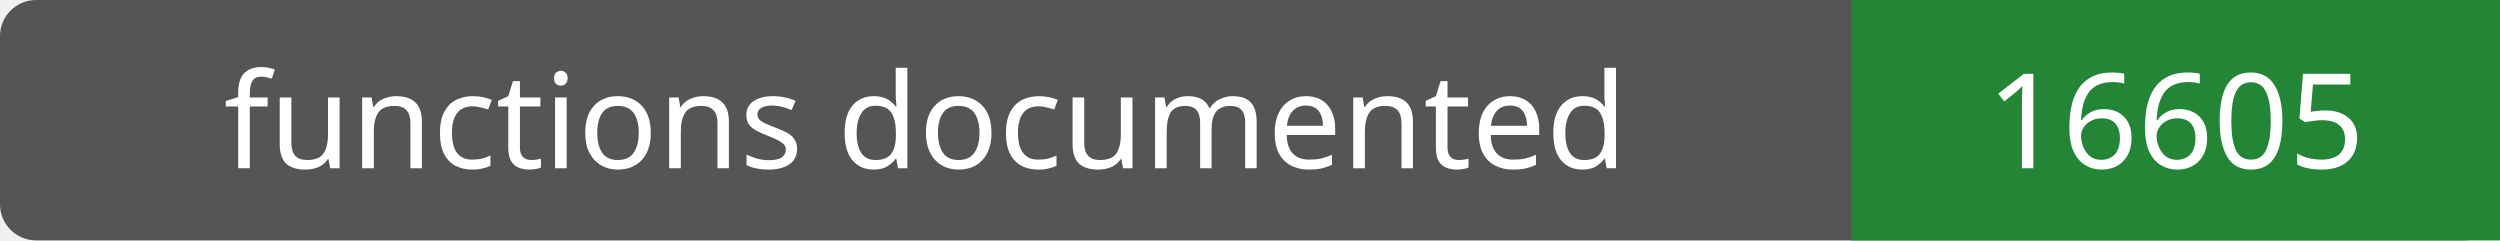
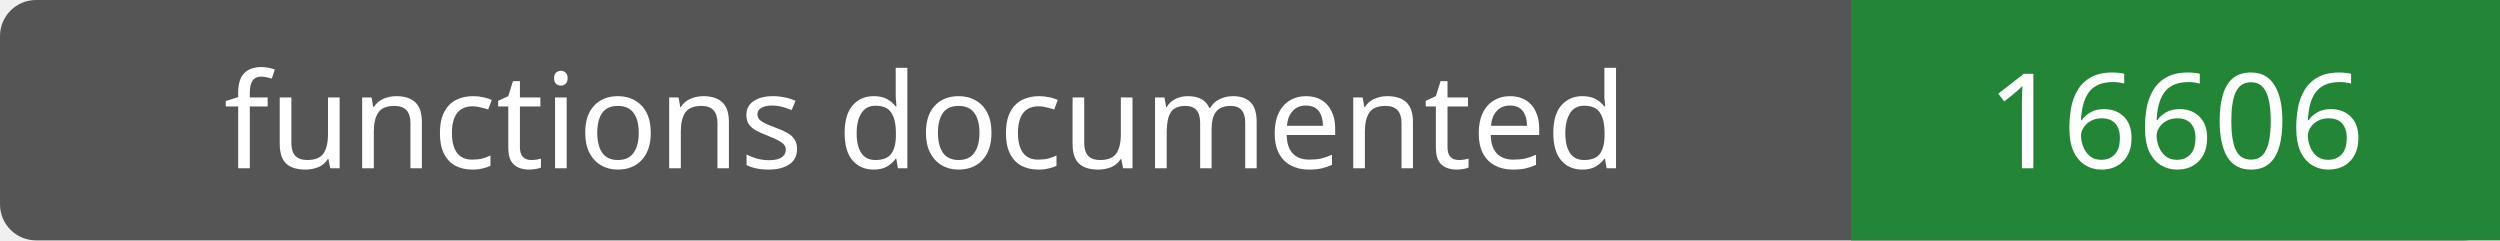
- <svg xmlns="http://www.w3.org/2000/svg" width="208" height="20" role="img" aria-label="functions documented: 16605">
+ <svg xmlns="http://www.w3.org/2000/svg" width="208" height="20" role="img" aria-label="functions documented: 16606">
  <rect width="208" height="20" rx="3" fill="#555" />
  <path fill="#238636" d="M154 0h54v20H154z" />
  <g fill="#fff" text-anchor="middle" font-family="Verdana,sans-serif" font-size="11">
    <text x="77.0" y="14">functions documented</text>
-     <text x="181.0" y="14">16605</text>
+     <text x="181.0" y="14">16606</text>
  </g>
</svg>
